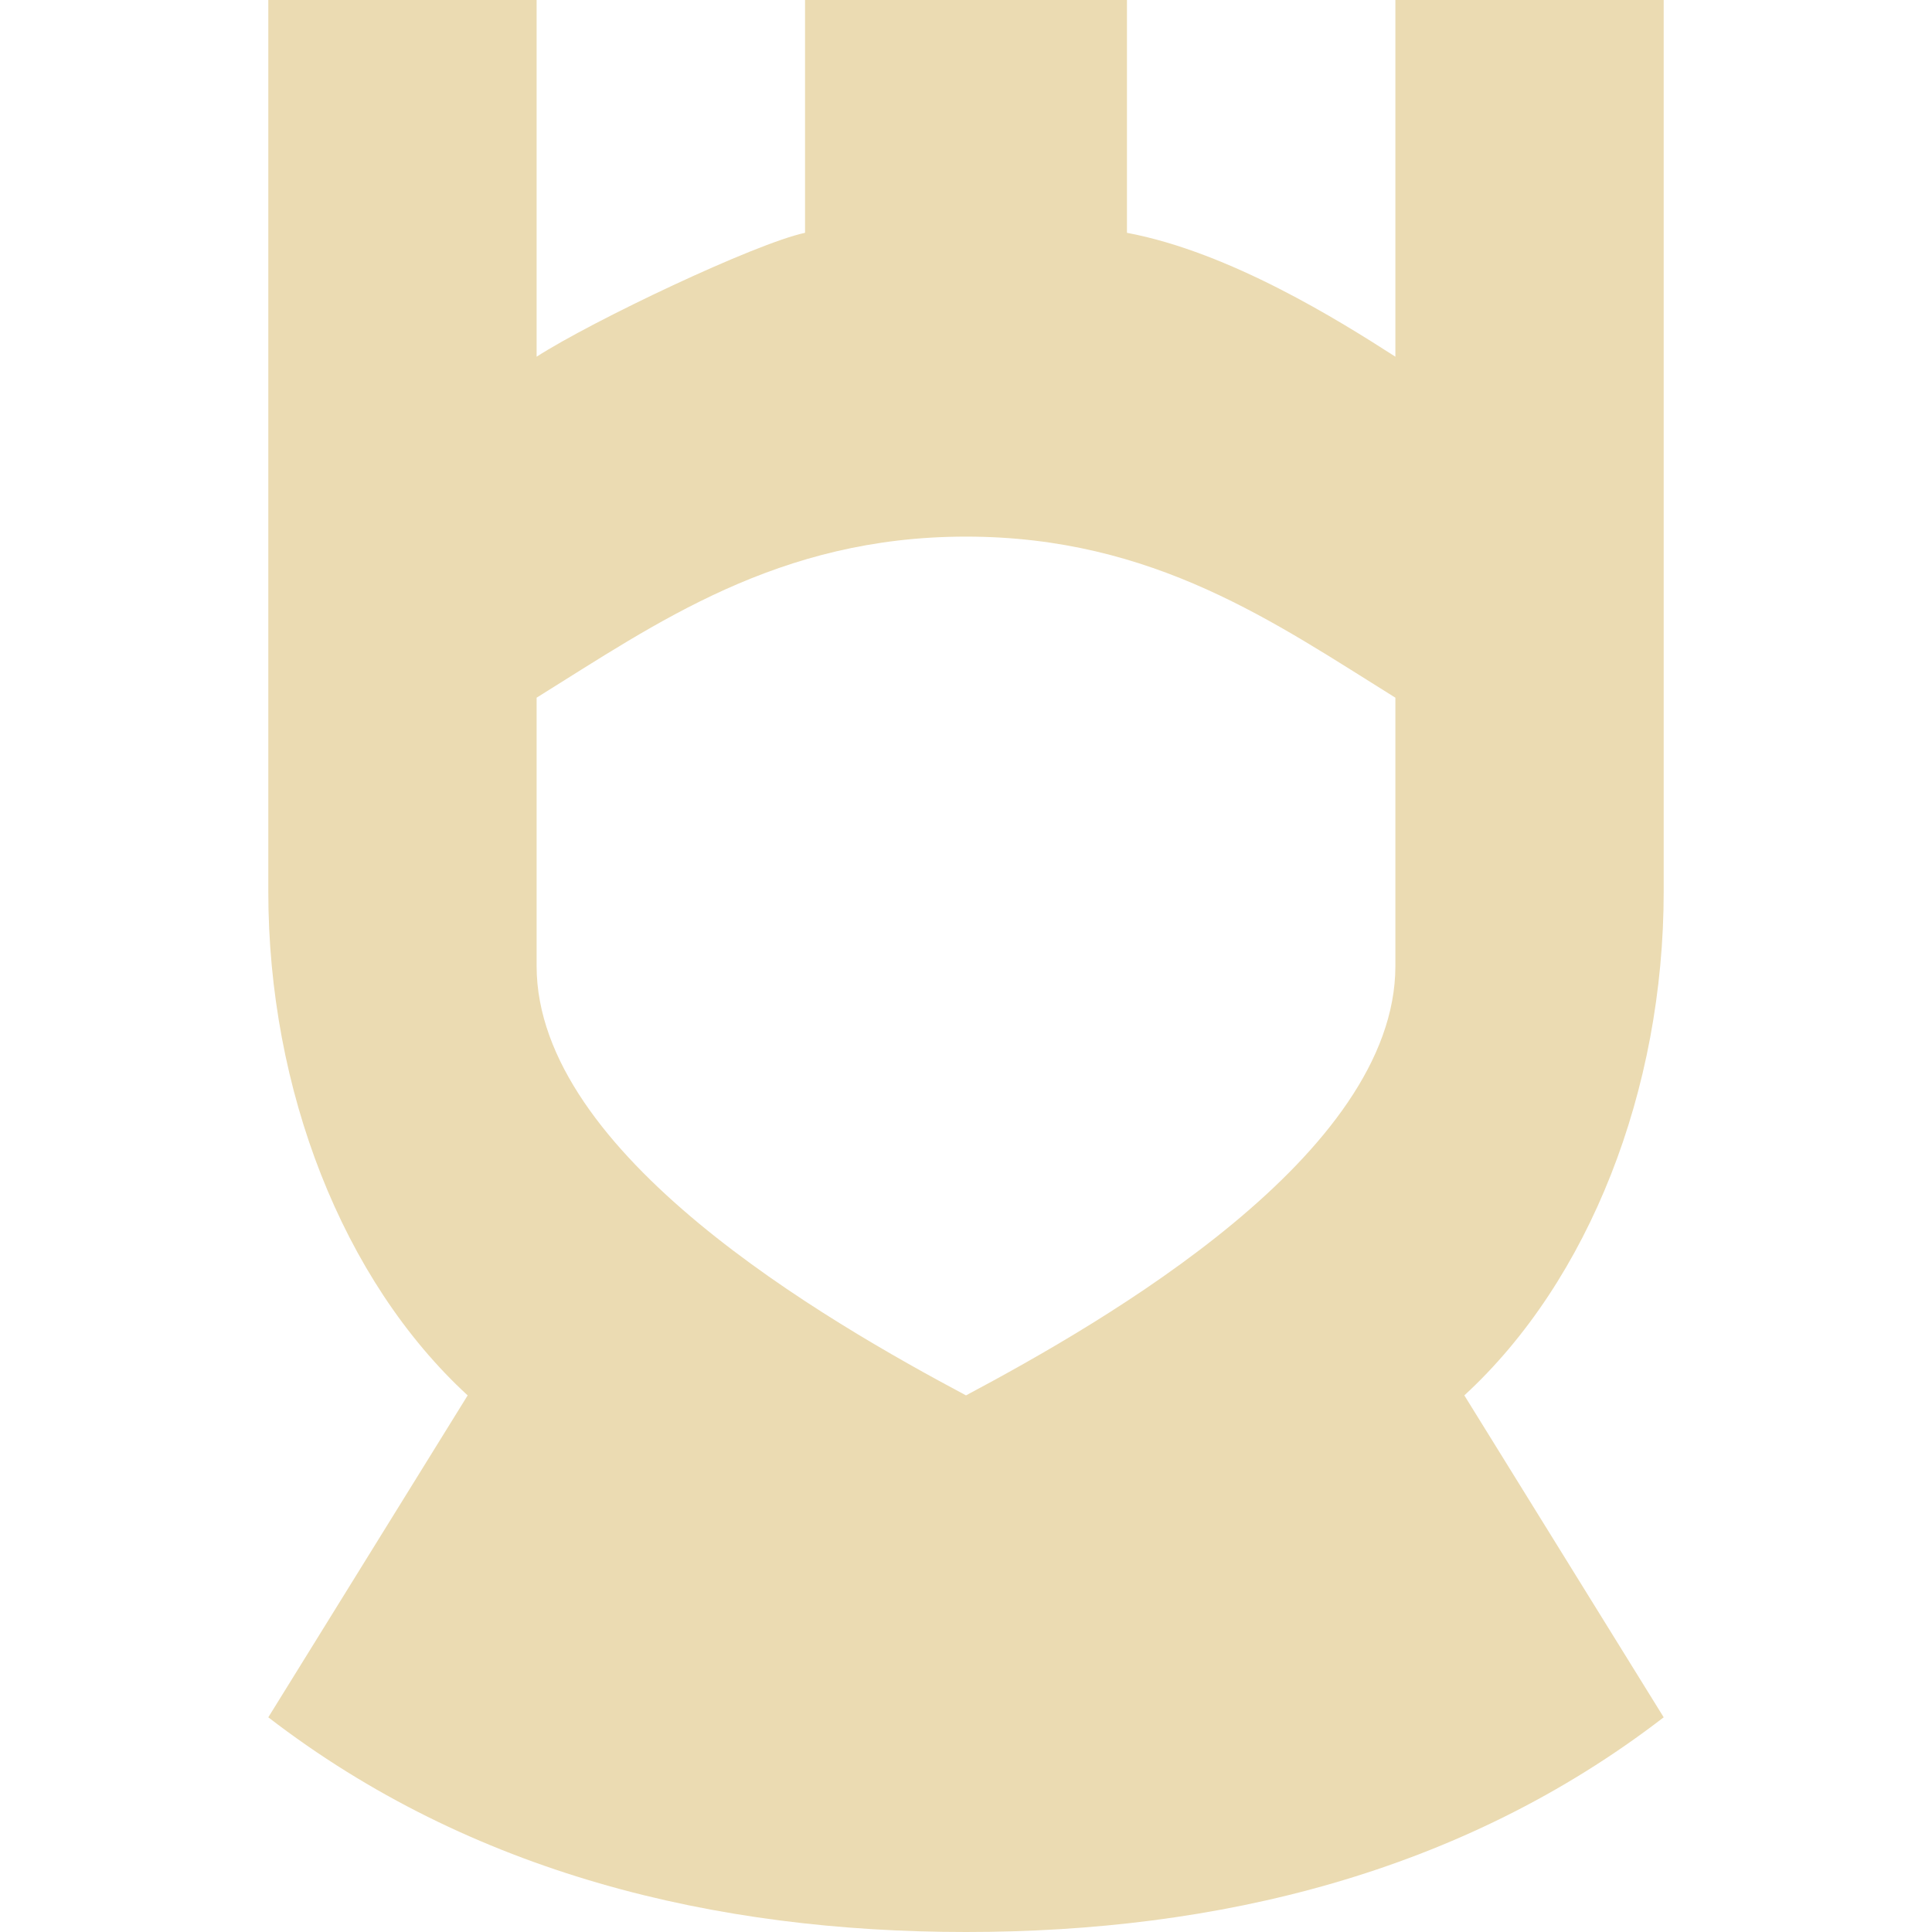
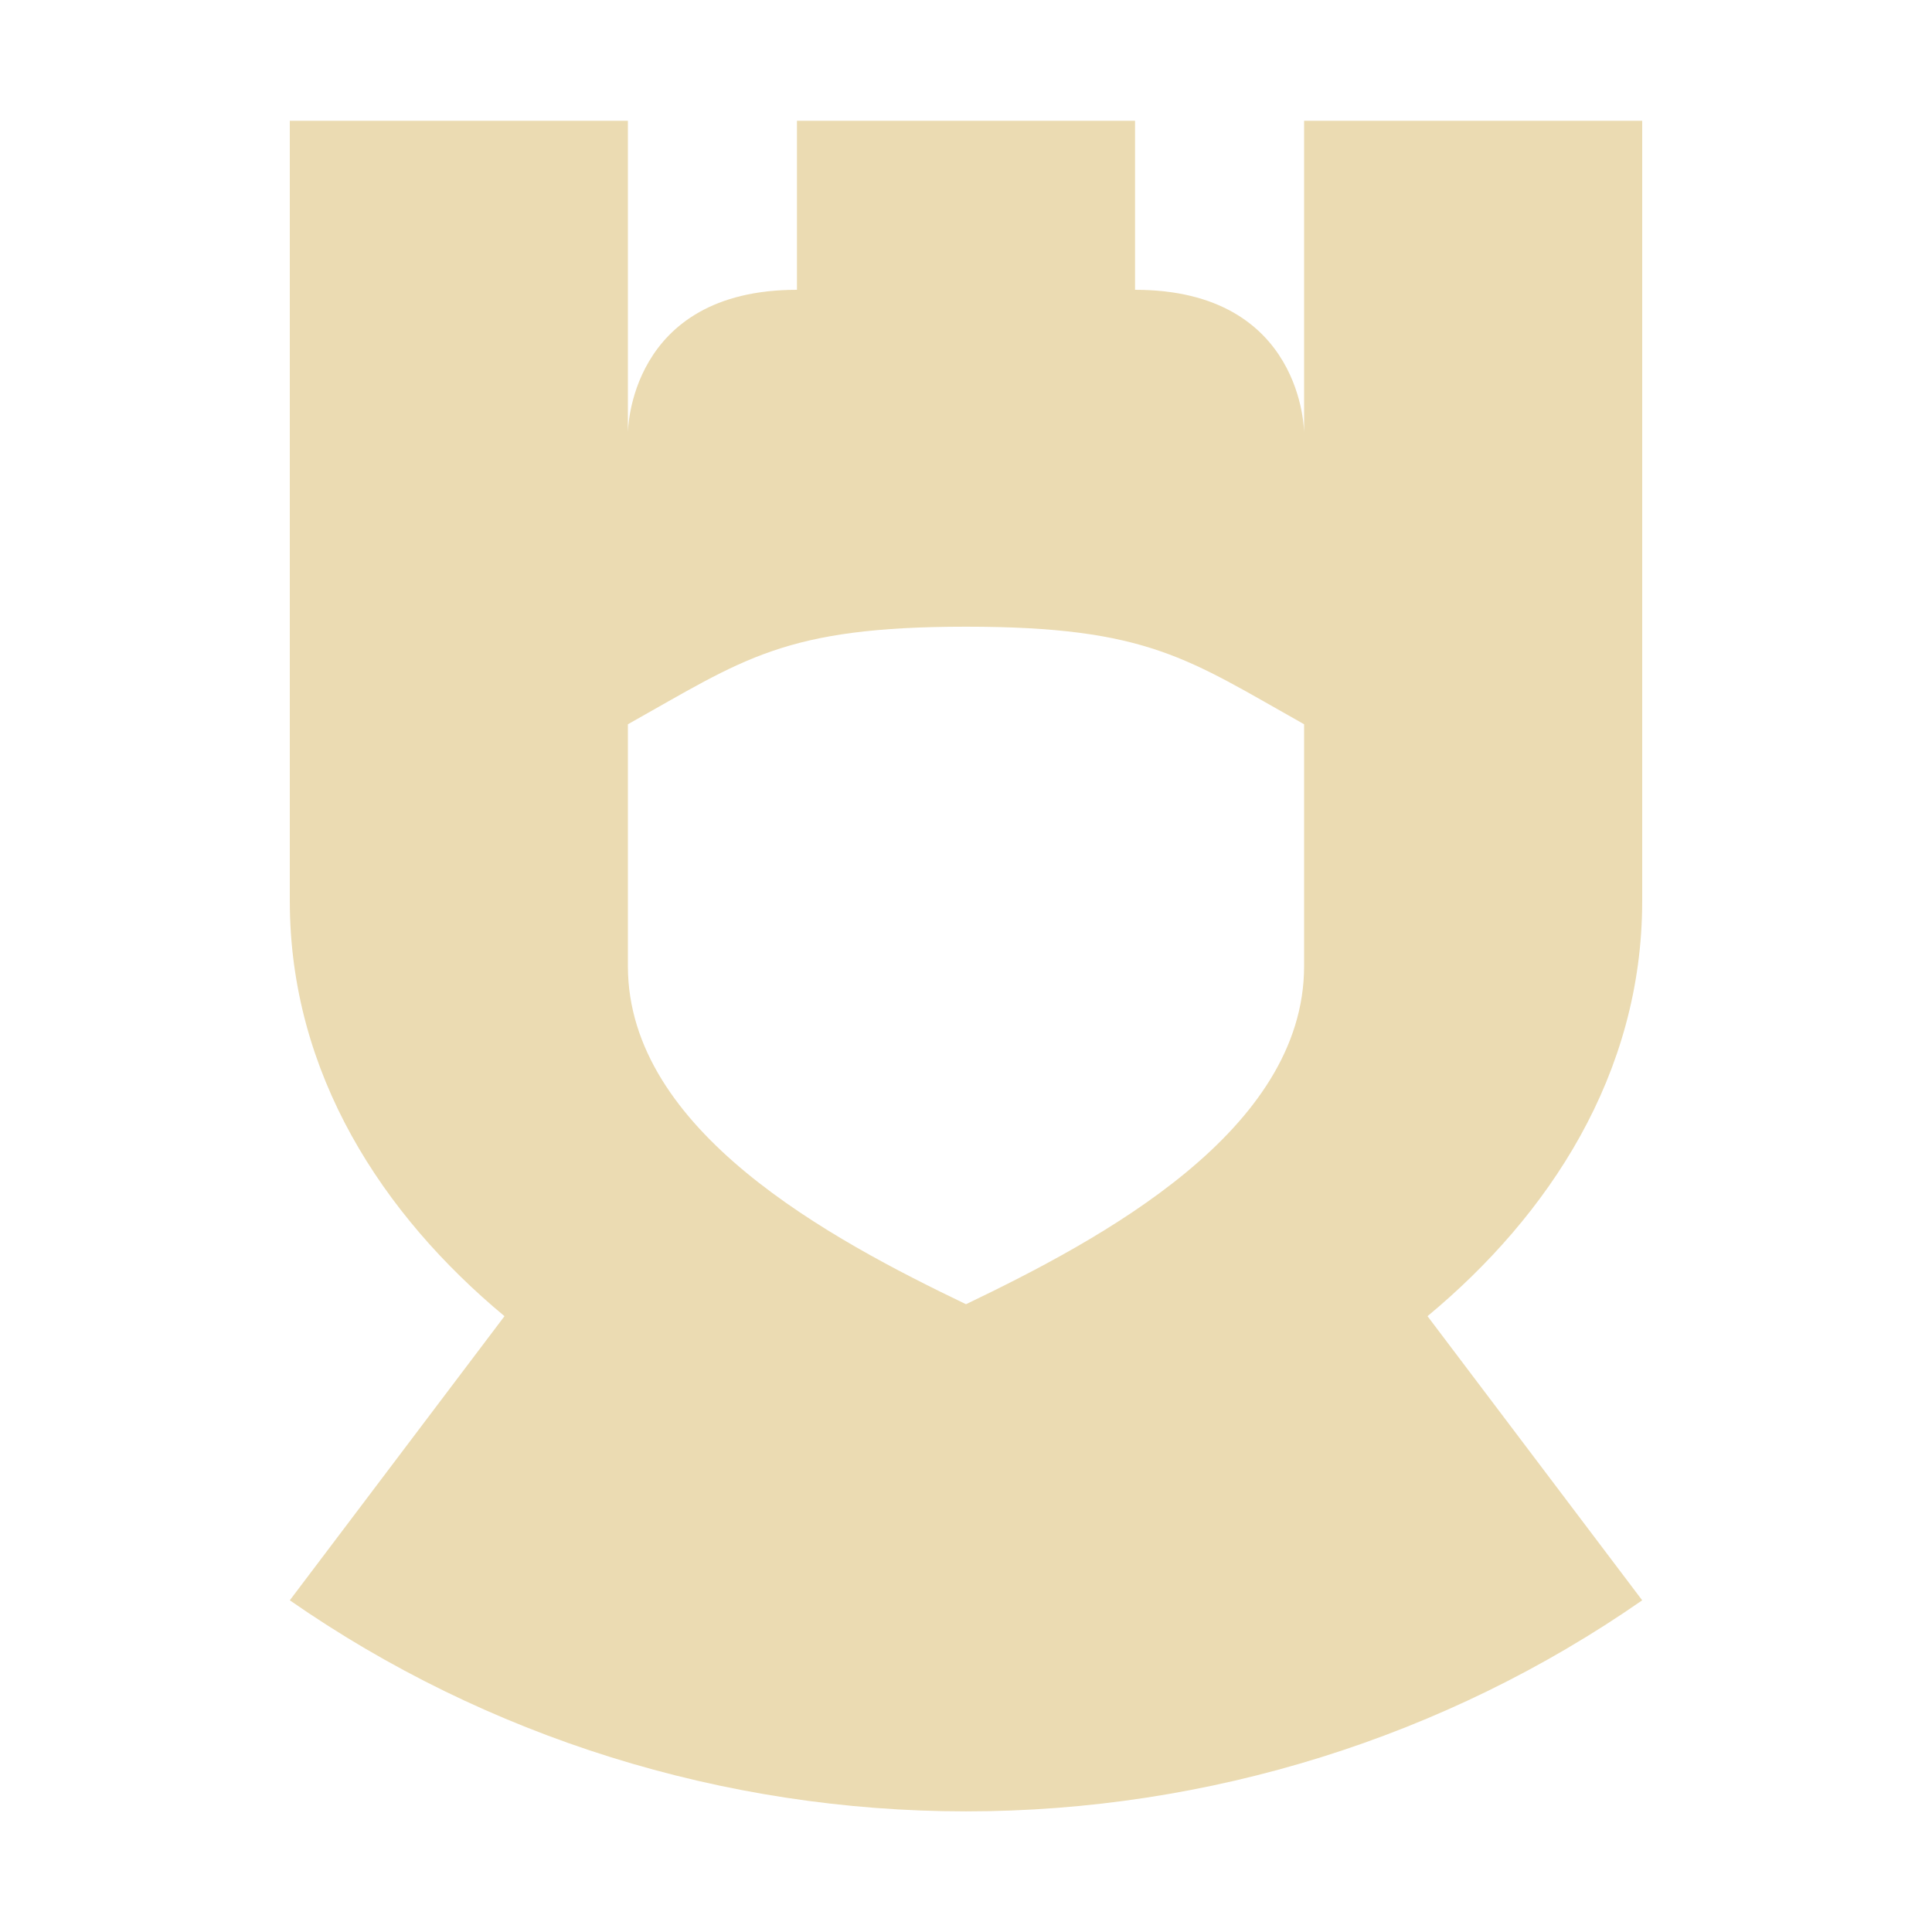
- <svg xmlns="http://www.w3.org/2000/svg" style="isolation:isolate" width="16" height="16" viewBox="0 0 16 16">
+ <svg xmlns="http://www.w3.org/2000/svg" width="16" height="16" version="1.1">
  <defs>
-     <style id="current-color-scheme" type="text/css">
-    .ColorScheme-Text { color:#ebdbb2; } .ColorScheme-Highlight { color:#458588; }
-   </style>
-     <linearGradient id="arrongin" x1="0%" x2="0%" y1="0%" y2="100%">
-       <stop offset="0%" style="stop-color:#d79921; stop-opacity:1" />
-       <stop offset="100%" style="stop-color:#b57614; stop-opacity:1" />
-     </linearGradient>
-     <linearGradient id="aurora" x1="0%" x2="0%" y1="0%" y2="100%">
-       <stop offset="0%" style="stop-color:#83a598; stop-opacity:1" />
-       <stop offset="100%" style="stop-color:#b16286; stop-opacity:1" />
-     </linearGradient>
-     <linearGradient id="fitdance" x1="0%" x2="0%" y1="0%" y2="100%">
-       <stop offset="0%" style="stop-color:#8ec07c; stop-opacity:1" />
-       <stop offset="100%" style="stop-color:#458588; stop-opacity:1" />
-     </linearGradient>
-     <linearGradient id="oomox" x1="0%" x2="0%" y1="0%" y2="100%">
-       <stop offset="0%" style="stop-color:#458588; stop-opacity:1" />
-       <stop offset="100%" style="stop-color:#928374; stop-opacity:1" />
-     </linearGradient>
-     <linearGradient id="rainblue" x1="0%" x2="0%" y1="0%" y2="100%">
-       <stop offset="0%" style="stop-color:#b8bb26; stop-opacity:1" />
-       <stop offset="100%" style="stop-color:#076678; stop-opacity:1" />
-     </linearGradient>
-     <linearGradient id="sunrise" x1="0%" x2="0%" y1="0%" y2="100%">
-       <stop offset="0%" style="stop-color: #fe8019; stop-opacity:1" />
-       <stop offset="100%" style="stop-color: #fabd2f; stop-opacity:1" />
-     </linearGradient>
-     <linearGradient id="telinkrin" x1="0%" x2="0%" y1="0%" y2="100%">
-       <stop offset="0%" style="stop-color: #83a598; stop-opacity:1" />
-       <stop offset="100%" style="stop-color: #83a598; stop-opacity:1" />
-     </linearGradient>
-     <linearGradient id="60spsycho" x1="0%" x2="0%" y1="0%" y2="100%">
-       <stop offset="0%" style="stop-color: #fb4934; stop-opacity:1" />
-       <stop offset="25%" style="stop-color: #fabd2f; stop-opacity:1" />
-       <stop offset="50%" style="stop-color: #fe8019; stop-opacity:1" />
-       <stop offset="100%" style="stop-color: #689d6a; stop-opacity:1" />
-     </linearGradient>
-     <linearGradient id="90ssummer" x1="0%" x2="0%" y1="0%" y2="100%">
-       <stop offset="0%" style="stop-color: #b16286; stop-opacity:1" />
-       <stop offset="20%" style="stop-color: #8ec07c; stop-opacity:1" />
-       <stop offset="50%" style="stop-color: #fabd2f; stop-opacity:1" />
-       <stop offset="100%" style="stop-color: #458588; stop-opacity:1" />
-     </linearGradient>
-     <linearGradient id="cyberneon" x1="0%" x2="0%" y1="0%" y2="100%">
-       <stop offset="0" style="stop-color:#83a598; stop-opacity:1" />
-       <stop offset="1" style="stop-color:#b16286; stop-opacity:1" />
-     </linearGradient>
+     <style type="text/css" id="current-color-scheme">.ColorScheme-Text { color:#ebdbb2; } .ColorScheme-Highlight { color:#458588; }</style>
  </defs>
-   <path style="fill:currentColor" class="ColorScheme-Text" d="M 2.222 0 L 2.222 7.385 C 2.222 9.023 2.836 10.602 3.873 11.556 L 2.222 14.222 C 3.903 15.517 5.925 16 8 16 C 10.075 16 12.097 15.517 13.778 14.222 L 12.127 11.556 C 13.164 10.602 13.778 9.023 13.778 7.385 L 13.778 0 L 11.556 0 L 11.556 2.954 C 11.091 2.655 10.188 2.089 9.333 1.928 L 9.333 0 L 6.667 0 L 6.667 1.928 C 6.255 2.016 4.909 2.655 4.444 2.954 L 4.444 0 L 2.222 0 Z M 8 4.444 C 9.558 4.444 10.565 5.162 11.556 5.778 L 11.556 8 C 11.556 9.561 9.156 10.94 8 11.556 C 6.844 10.94 4.444 9.561 4.444 8 L 4.444 5.778 C 5.435 5.162 6.442 4.444 8 4.444 Z" />
+   <path class="ColorScheme-Text" fill="currentColor" d="m2.4 1v6.462c0 1.434 0.773 2.603 1.778 3.438l-1.778 2.353c1.629 1.133 3.589 1.748 5.6 1.748s3.971-0.615 5.6-1.748l-1.778-2.353c1.006-0.835 1.778-2.004 1.778-3.438v-6.462h-2.8v2.585s0-1.185-1.4-1.185v-1.4h-2.8v1.4c-1.4 0-1.4 1.185-1.4 1.185v-2.585zm5.6 4.19c1.51 0 1.84 0.269 2.8 0.808v2.003c0 1.366-1.68 2.262-2.8 2.8-1.12-0.538-2.8-1.434-2.8-2.8v-2.003c0.96-0.538 1.29-0.808 2.8-0.808z" />
</svg>
